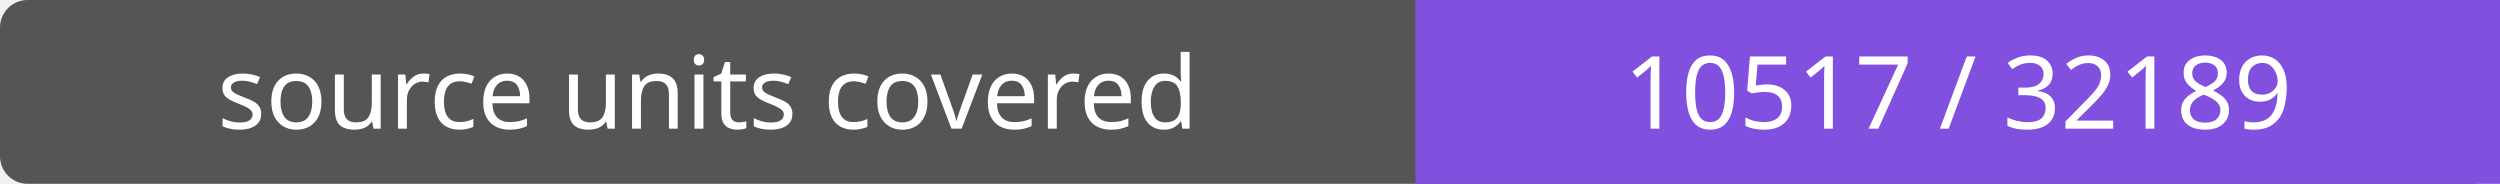
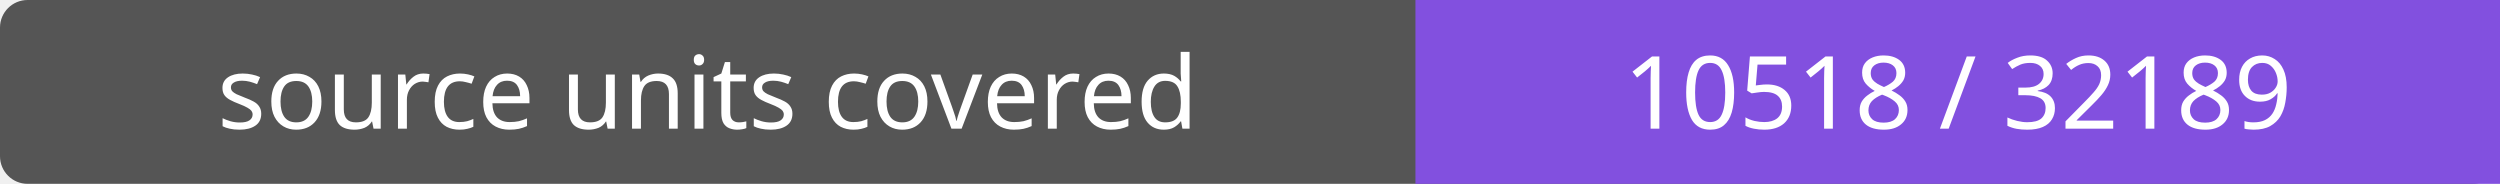
- <svg xmlns="http://www.w3.org/2000/svg" width="272" height="20" role="img" aria-label="source units covered: 10517 / 32189">
+ <svg xmlns="http://www.w3.org/2000/svg" width="272" height="20" role="img" aria-label="source units covered: 10518 / 32189">
  <rect width="272" height="20" rx="3" fill="#555" />
  <path fill="#8250df" d="M154 0h118v20H154z" />
  <g fill="#fff" text-anchor="middle" font-family="Verdana,sans-serif" font-size="11">
    <text x="77.0" y="14">source units covered</text>
-     <text x="213.0" y="14">10517 / 32189</text>
+     <text x="213.0" y="14">10518 / 32189</text>
  </g>
</svg>
